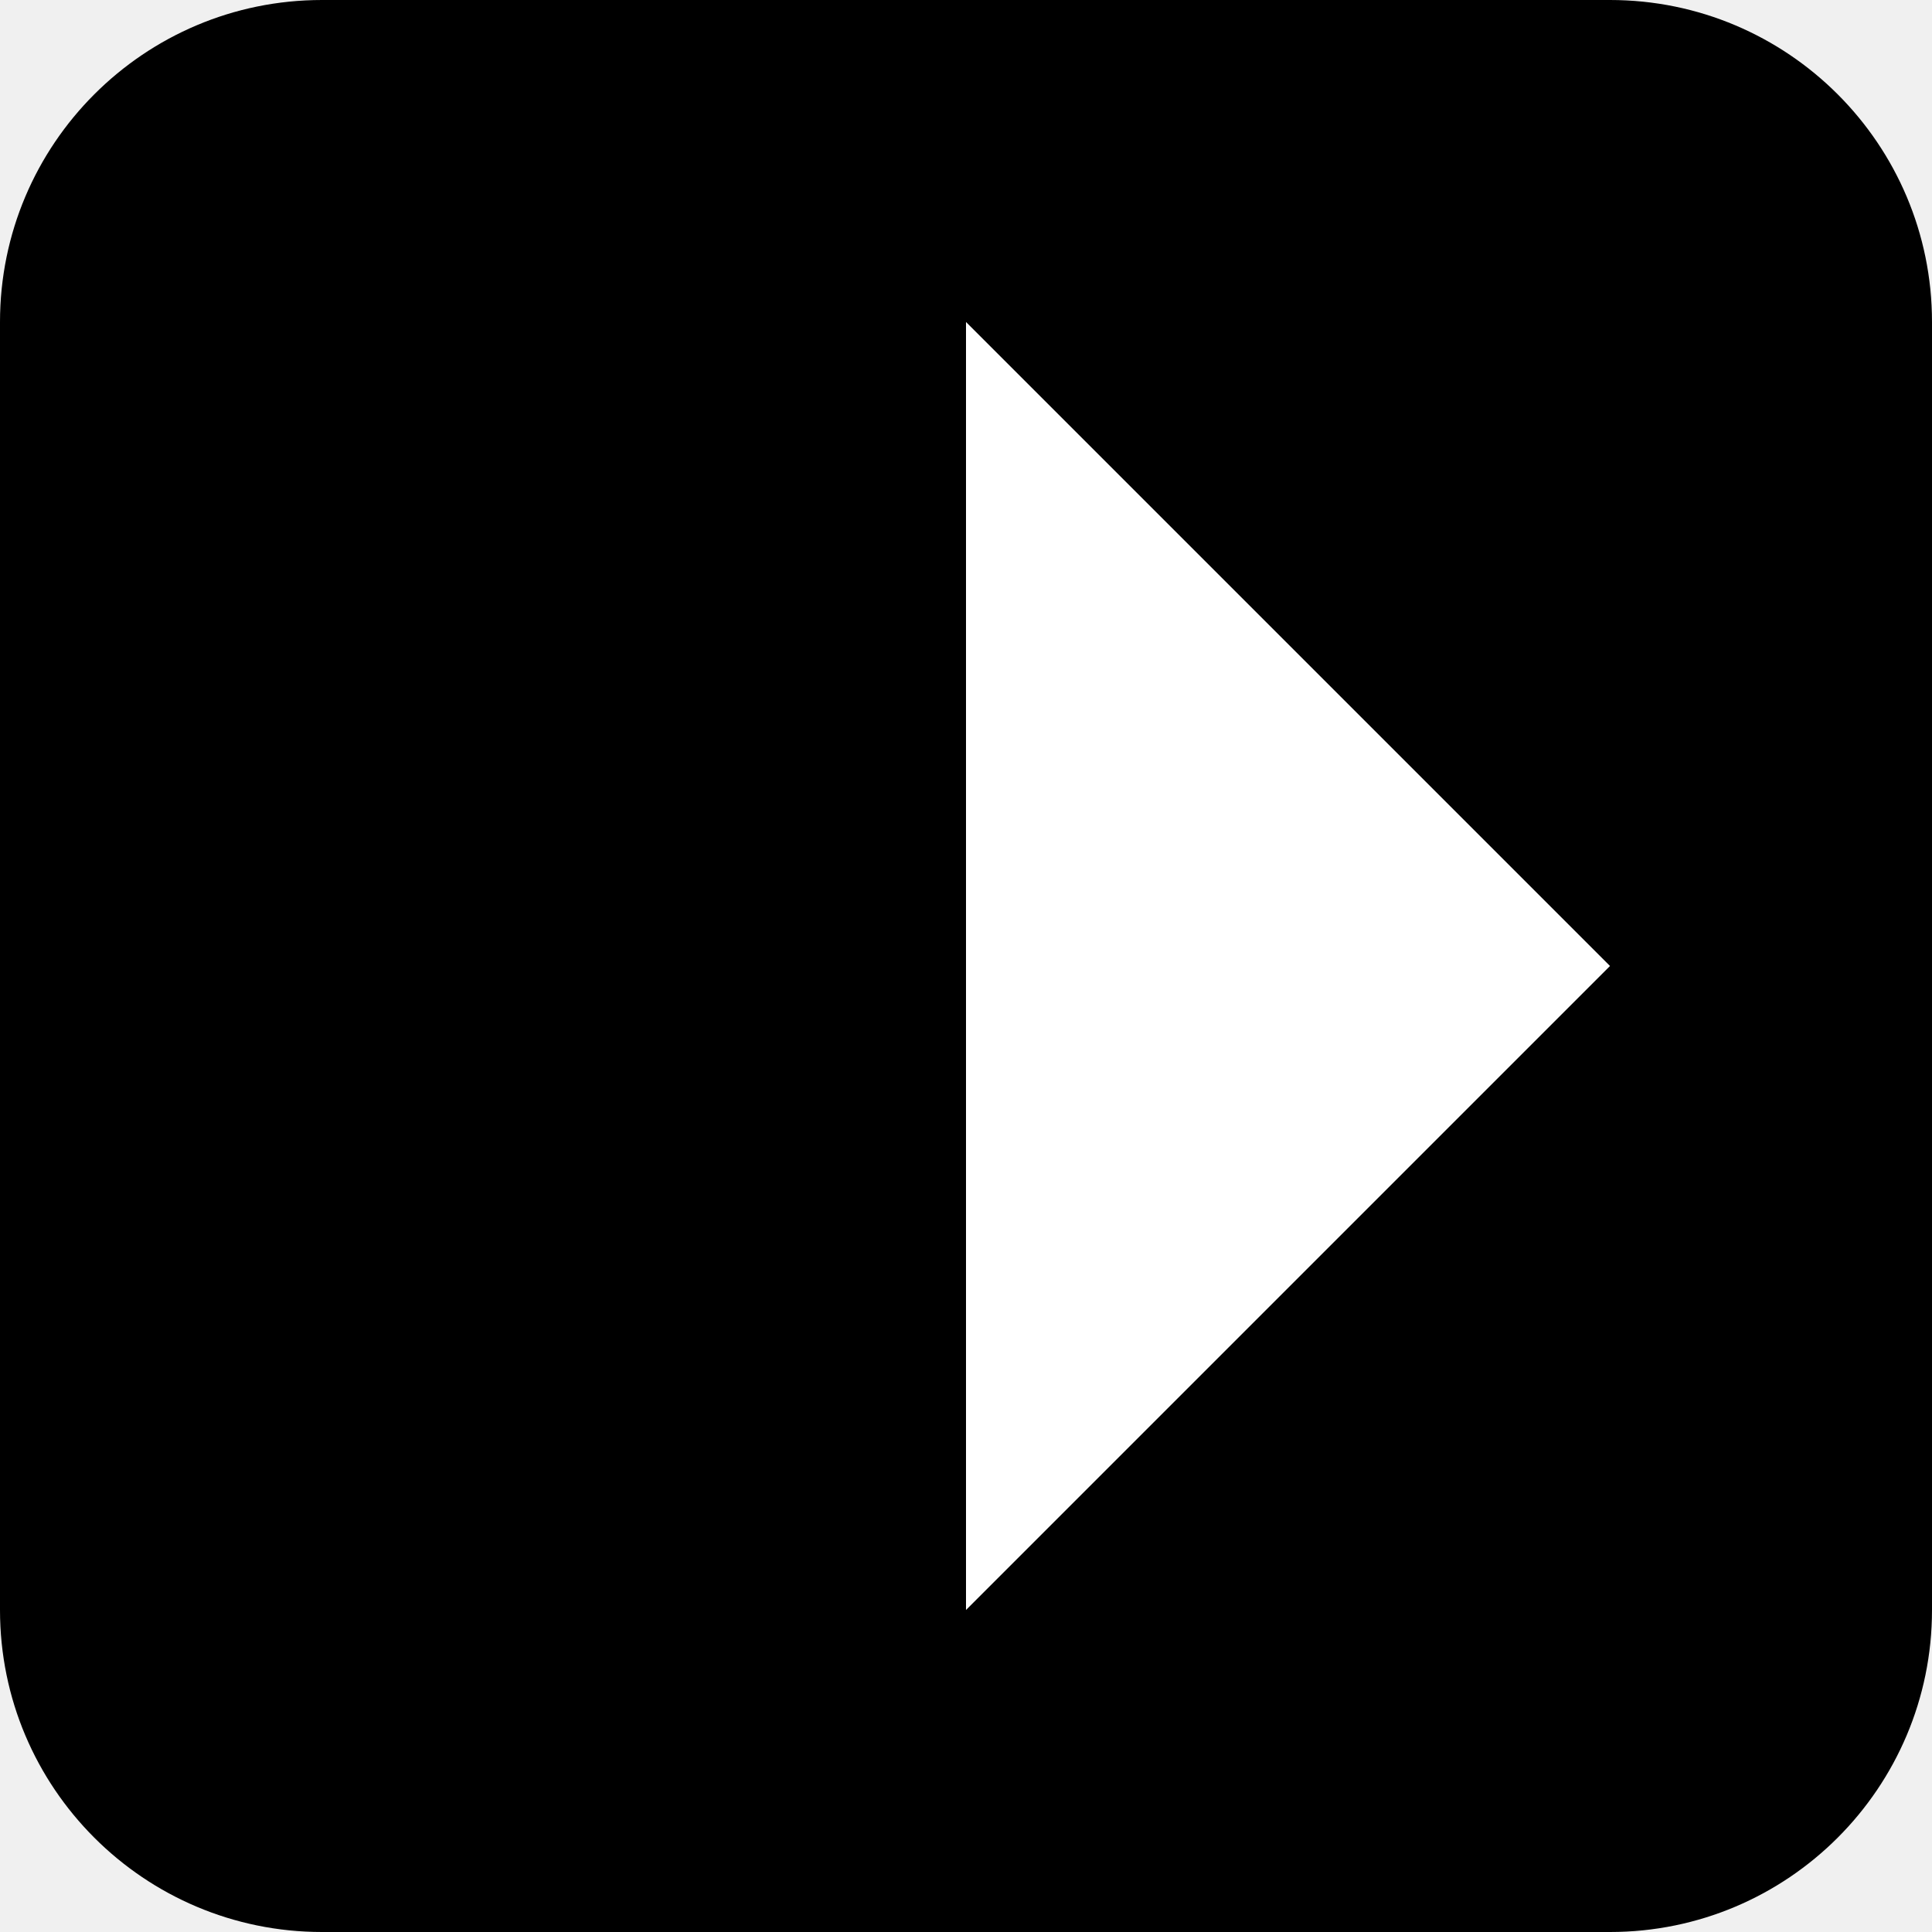
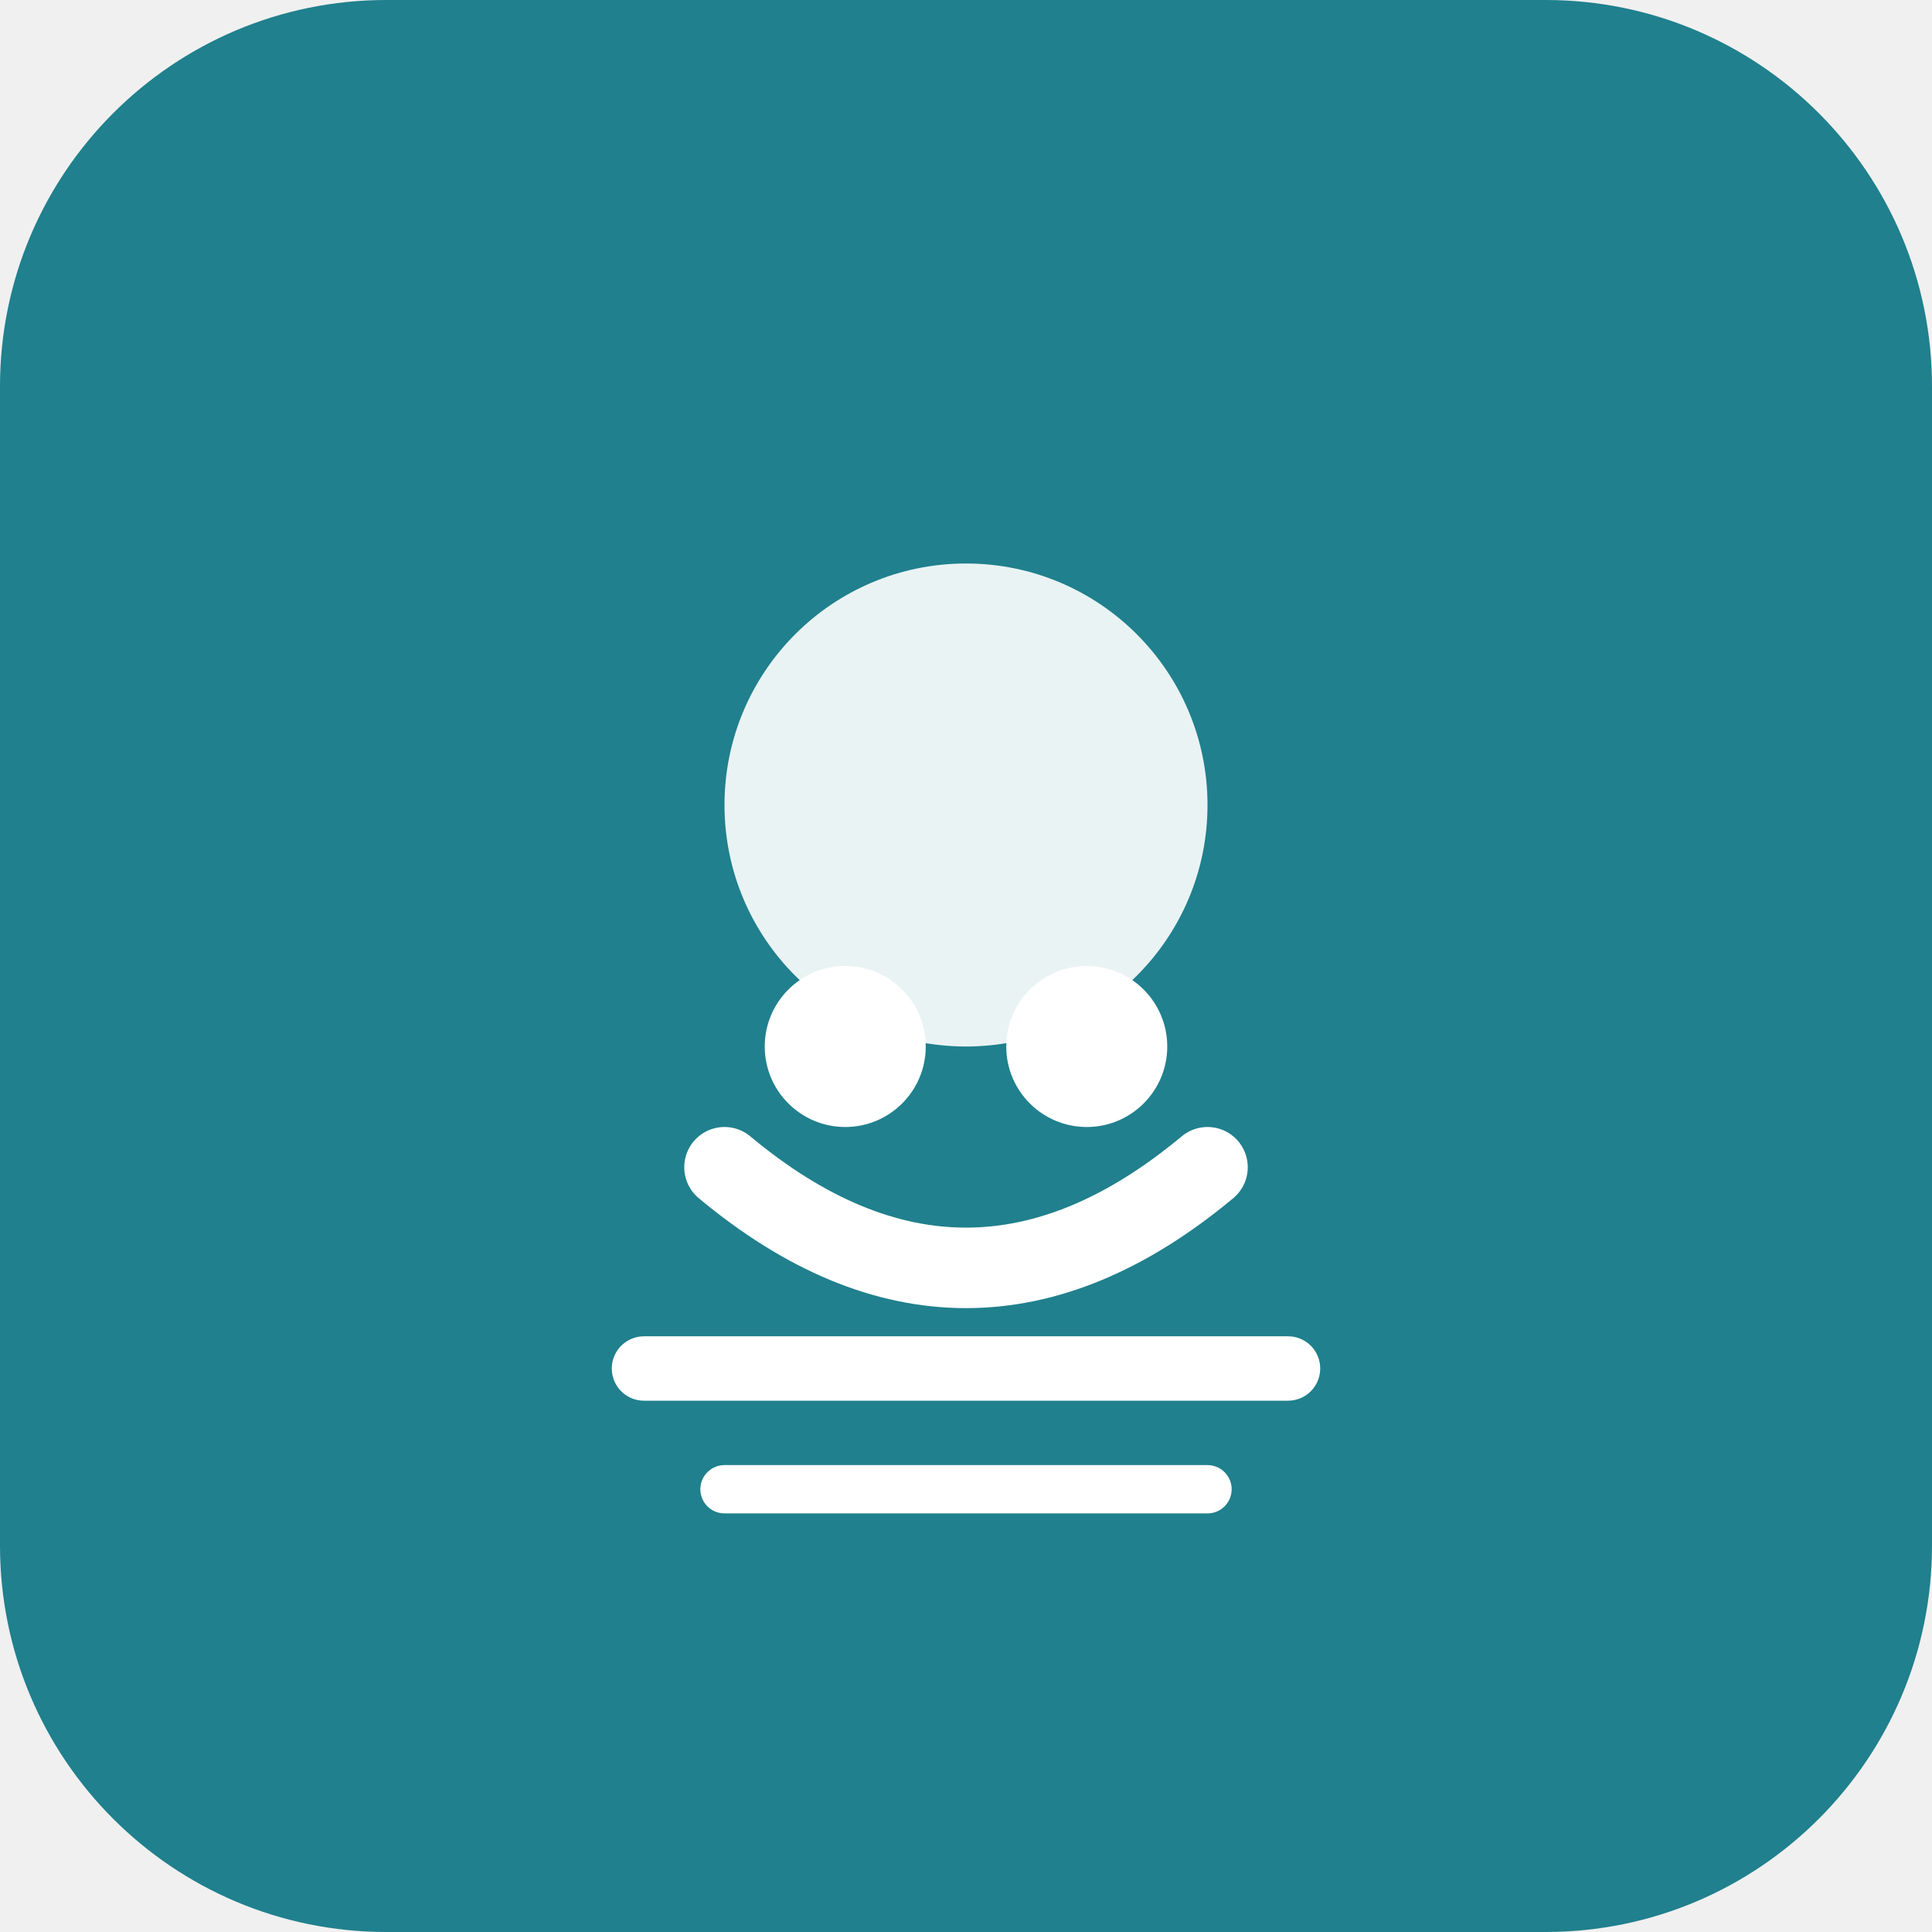
- <svg xmlns="http://www.w3.org/2000/svg" viewBox="0 0 24 24">
-   <rect fill="#000000" width="24" height="24" rx="4" />
-   <path fill="#ffffff" d="M12 4l8 8-8 8V4z" />
+ <svg xmlns="http://www.w3.org/2000/svg" viewBox="0 0 240 240" fill="none">
+   <rect width="240" height="240" rx="48" fill="#20808D" />
+   <g transform="translate(60, 60)">
+     <circle cx="60" cy="40" r="30" fill="white" opacity="0.9" />
+     <path d="M30 85 Q60 110 90 85" stroke="white" stroke-width="10" fill="none" stroke-linecap="round" />
+     <circle cx="45" cy="70" r="10" fill="white" />
+     <circle cx="75" cy="70" r="10" fill="white" />
+     <line x1="20" y1="110" x2="100" y2="110" stroke="white" stroke-width="8" stroke-linecap="round" />
+     <line x1="30" y1="125" x2="90" y2="125" stroke="white" stroke-width="6" stroke-linecap="round" />
+   </g>
</svg>
